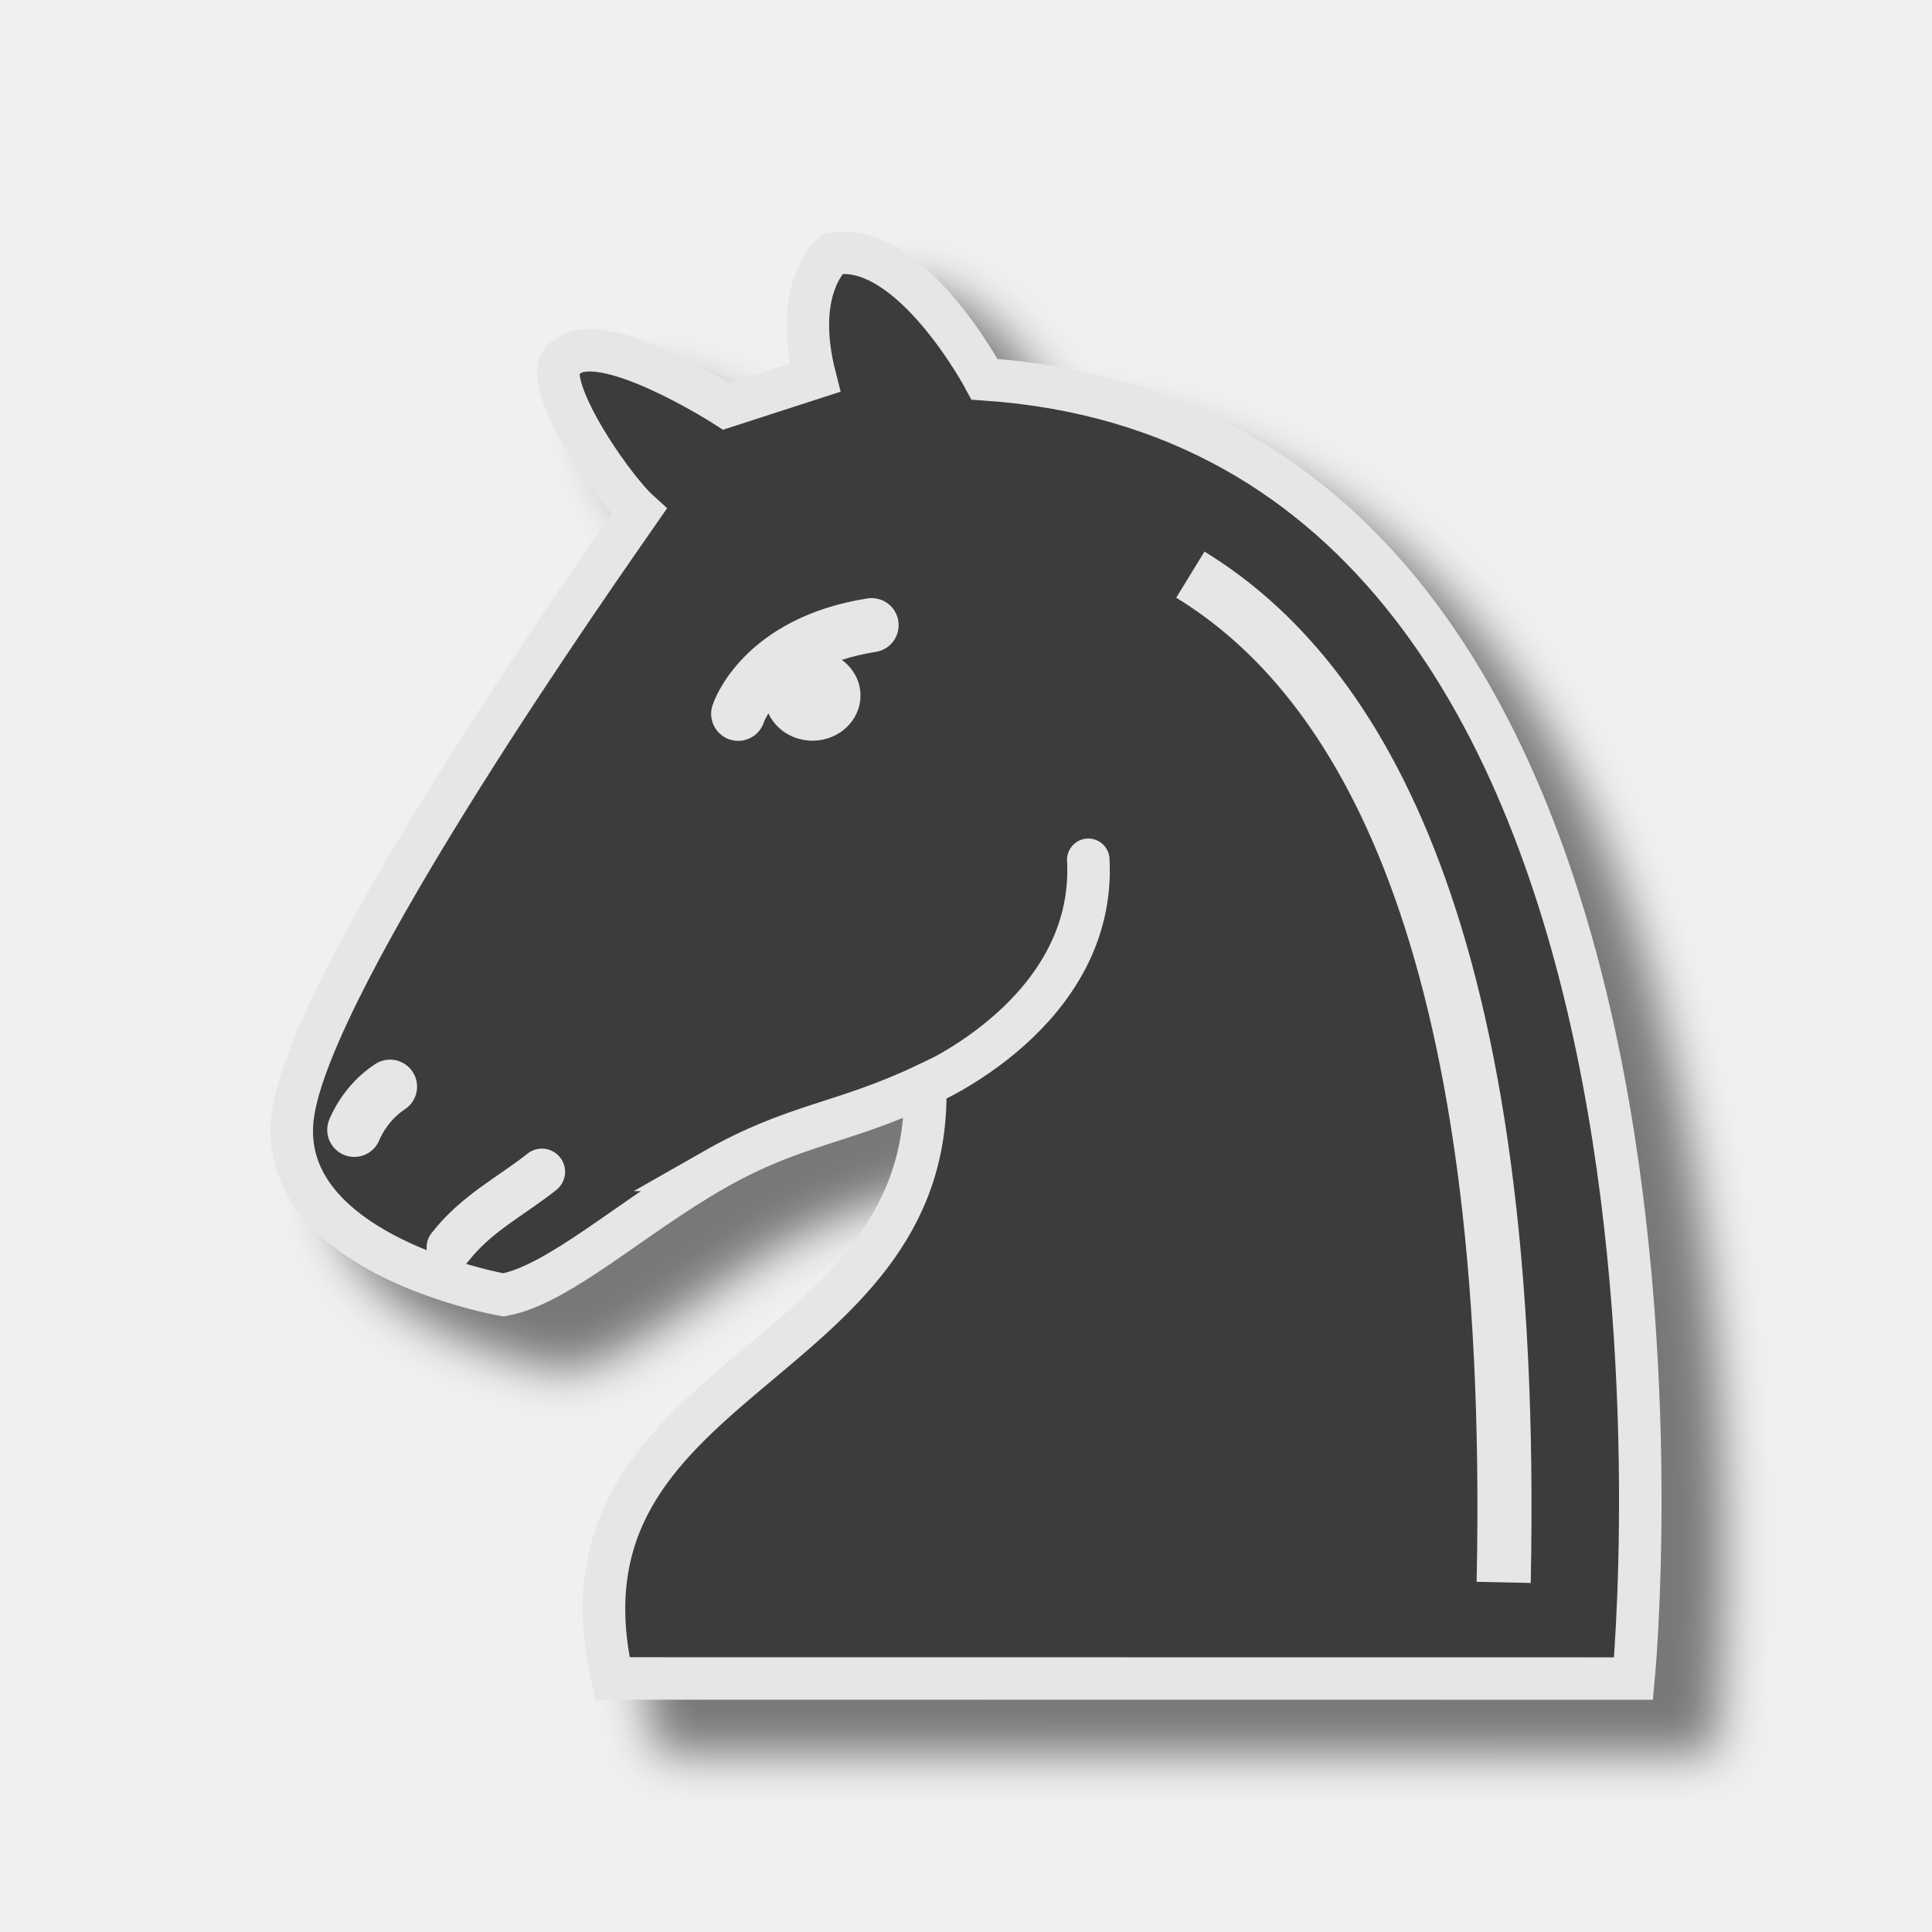
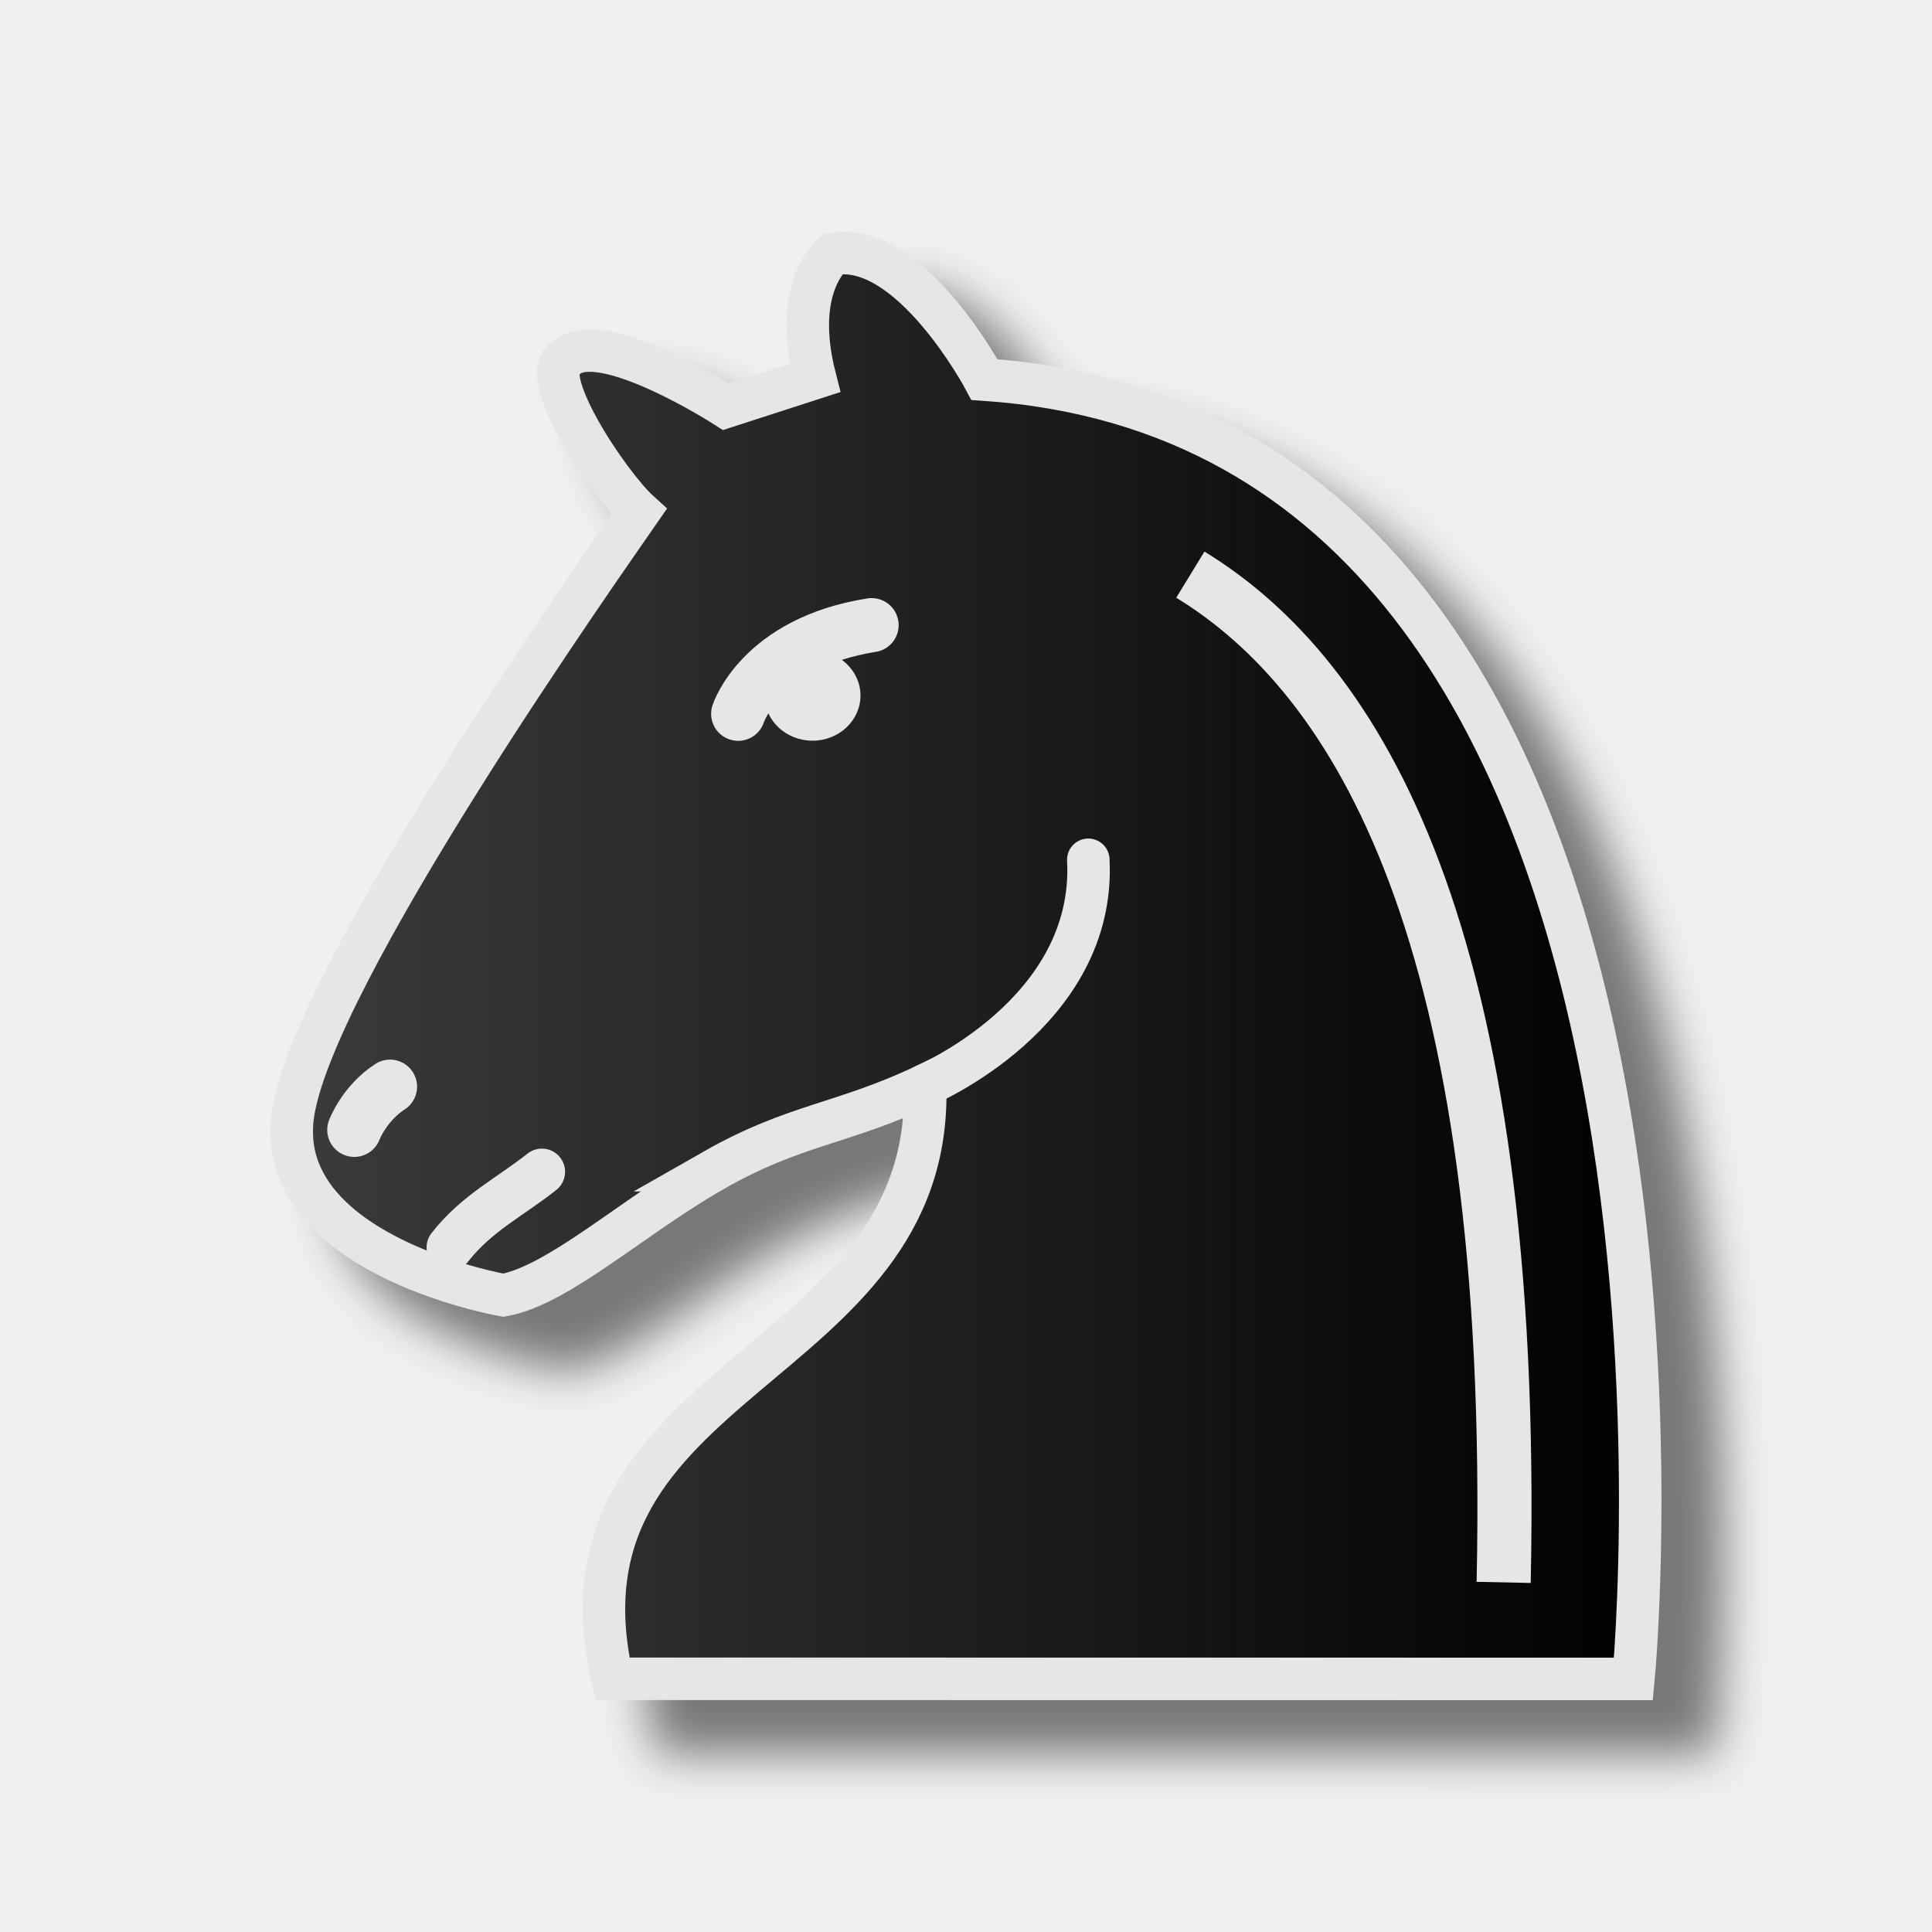
<svg xmlns="http://www.w3.org/2000/svg" width="50mm" height="50mm" clip-rule="evenodd" fill-rule="evenodd" image-rendering="optimizeQuality" shape-rendering="geometricPrecision" text-rendering="geometricPrecision" version="1.1" viewBox="0 0 50 50">
  <defs>
-     <linearGradient id="linearGradient5283-7" x1="-455.39" x2="-419.41" y1="-338.23" y2="-338.23" gradientTransform="matrix(2.9386 0 0 -2.8481 3133.4 2817)" gradientUnits="userSpaceOnUse">
+     <linearGradient id="linearGradient5283-7-6" x1="-455.39" x2="-419.41" y1="-338.23" y2="-338.23" gradientTransform="matrix(1.0008 0 0 1.0001 462.75 363.26)" gradientUnits="userSpaceOnUse">
      <stop stop-color="#3c3c3c" offset="0" />
      <stop offset="1" />
    </linearGradient>
-     <filter id="filter883" color-interpolation-filters="sRGB">
+     <filter id="filter930" color-interpolation-filters="sRGB">
      <feFlood flood-color="rgb(0,0,0)" flood-opacity=".498" result="flood" />
      <feComposite in="flood" in2="SourceGraphic" operator="in" result="composite1" />
      <feGaussianBlur in="composite1" result="blur" stdDeviation="0.6" />
      <feOffset dx="1.6" dy="1.4" result="offset" />
      <feComposite in="SourceGraphic" in2="offset" result="composite2" />
    </filter>
  </defs>
-   <path transform="matrix(1.0008 0 0 1.0001 462.75 363.26)" d="m-443.92-332.95c2.101-1.198 3.322-1.183 5.463-2.199 0.224 7.424-9.901 7.456-8.086 15.359l26.405 3e-3s3.095-32.271-16.782-33.622c0 0-1.914-3.605-3.925-3.249 0 0-1.065 0.837-0.457 3.206l-2.304 0.746s-3.214-2.071-4.124-1.27c-0.858 0.369 1.098 3.28 1.876 3.986-0.789 1.142-8.542 12.108-8.96 15.68-0.266 2.277 2.021 3.518 3.716 4.119 0.964 0.342 1.736 0.476 1.736 0.476 1.424-0.256 3.342-2.037 5.443-3.235z" clip-rule="evenodd" fill="url(#linearGradient5283-7)" fill-rule="evenodd" filter="url(#filter883)" image-rendering="optimizeQuality" shape-rendering="geometricPrecision" stroke="#e6e6e6" stroke-width="1.099" />
+   <path d="m18.474 30.285c2.103-1.198 3.325-1.183 5.467-2.199 0.224 7.425-9.909 7.457-8.093 15.361l26.426 3e-3s3.098-32.274-16.795-33.626c0 0-1.916-3.605-3.929-3.25 0 0-1.065 0.837-0.457 3.207l-2.306 0.746s-3.216-2.072-4.127-1.27c-0.859 0.369 1.099 3.28 1.878 3.986-0.789 1.142-8.549 12.109-8.967 15.682-0.267 2.277 2.023 3.518 3.719 4.119 0.965 0.342 1.738 0.476 1.738 0.476 1.425-0.256 3.345-2.037 5.447-3.235z" clip-rule="evenodd" fill="url(#linearGradient5283-7-6)" fill-rule="evenodd" filter="url(#filter930)" image-rendering="optimizeQuality" shape-rendering="geometricPrecision" stroke="#e6e6e6" stroke-width="1.1" />
  <path d="m23.941 28.086s4.433-1.867 4.224-5.835" fill="none" stroke="#e6e6e6" stroke-linecap="round" stroke-width="1.1" />
  <g>
    <path d="m19.104 18.473s0.594-1.846 3.453-2.294" stroke="#e6e6e6" stroke-linecap="round" stroke-width="1.4" />
    <ellipse cx="21.027" cy="18.001" rx="1.242" ry="1.168" fill="#e6e6e6" style="paint-order:markers fill stroke" />
    <path d="m9.169 29.241s0.255-0.682 0.925-1.118" fill="#fff" stroke="#e6e6e6" stroke-linecap="round" stroke-width="1.4" />
    <path d="m11.64 32.283c0.691-0.887 1.583-1.319 2.384-1.957" fill="#fff" stroke="#e6e6e6" stroke-linecap="round" stroke-width="1.2" />
  </g>
  <path d="m30.806 14.872c4.305 2.633 8.46 9.251 8.109 26.08" fill="none" stroke="#e6e6e6" stroke-linejoin="round" stroke-width="1.4" />
</svg>
